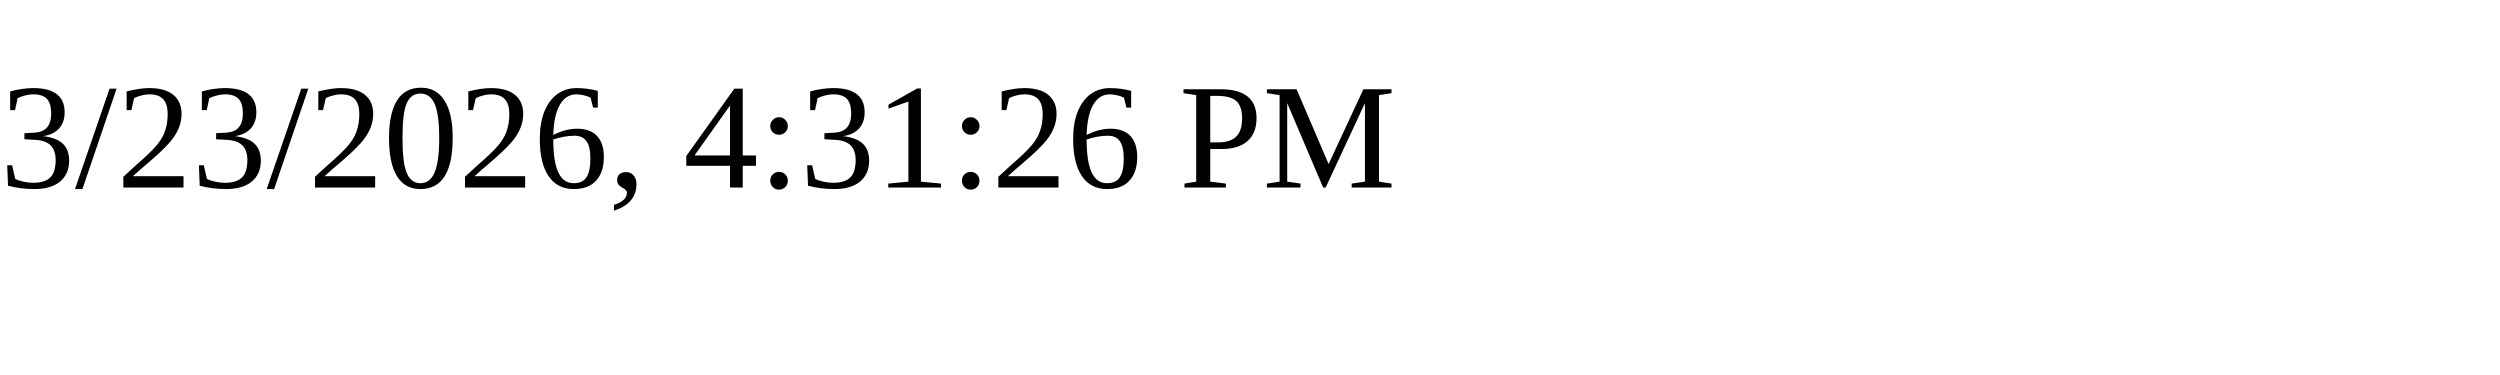
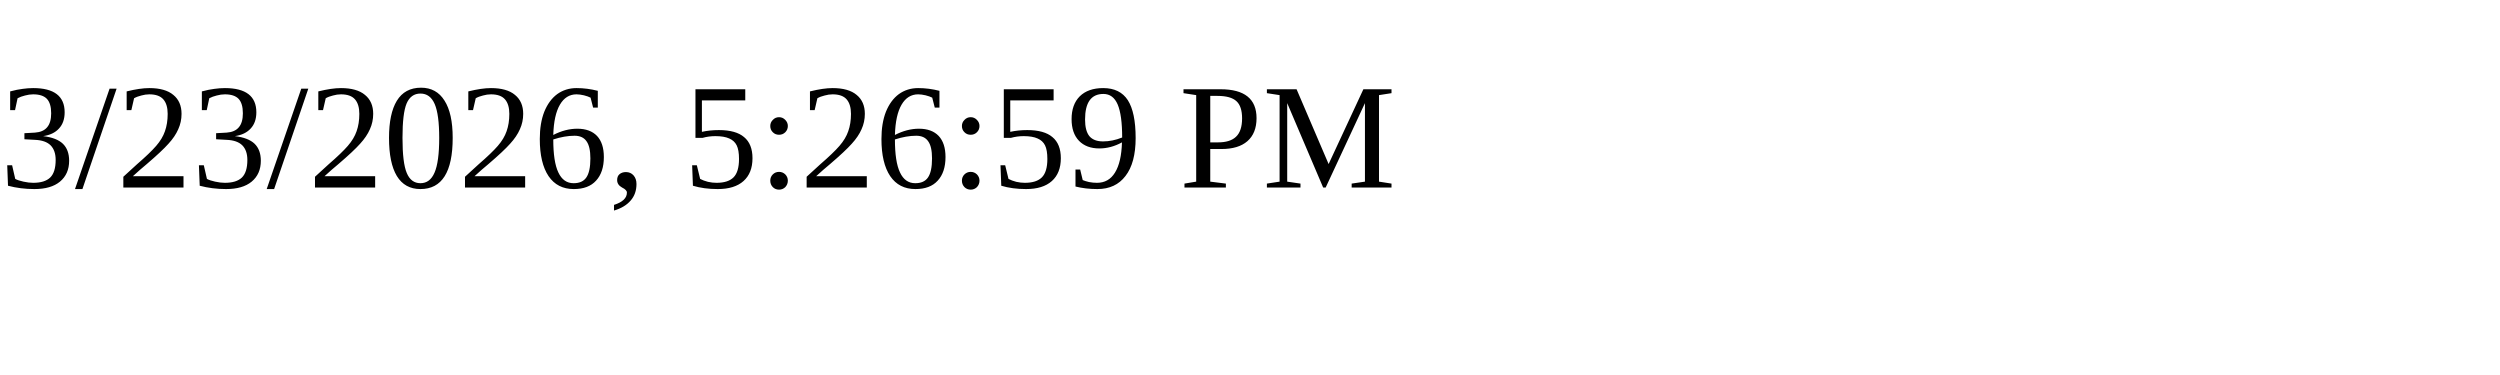
<svg xmlns="http://www.w3.org/2000/svg" height="30" width="200">
-   <text x="0" y="15">3/23/2026, 4:31:26 PM</text>
+   <text x="0" y="15">3/23/2026, 5:26:59 PM</text>
</svg>
